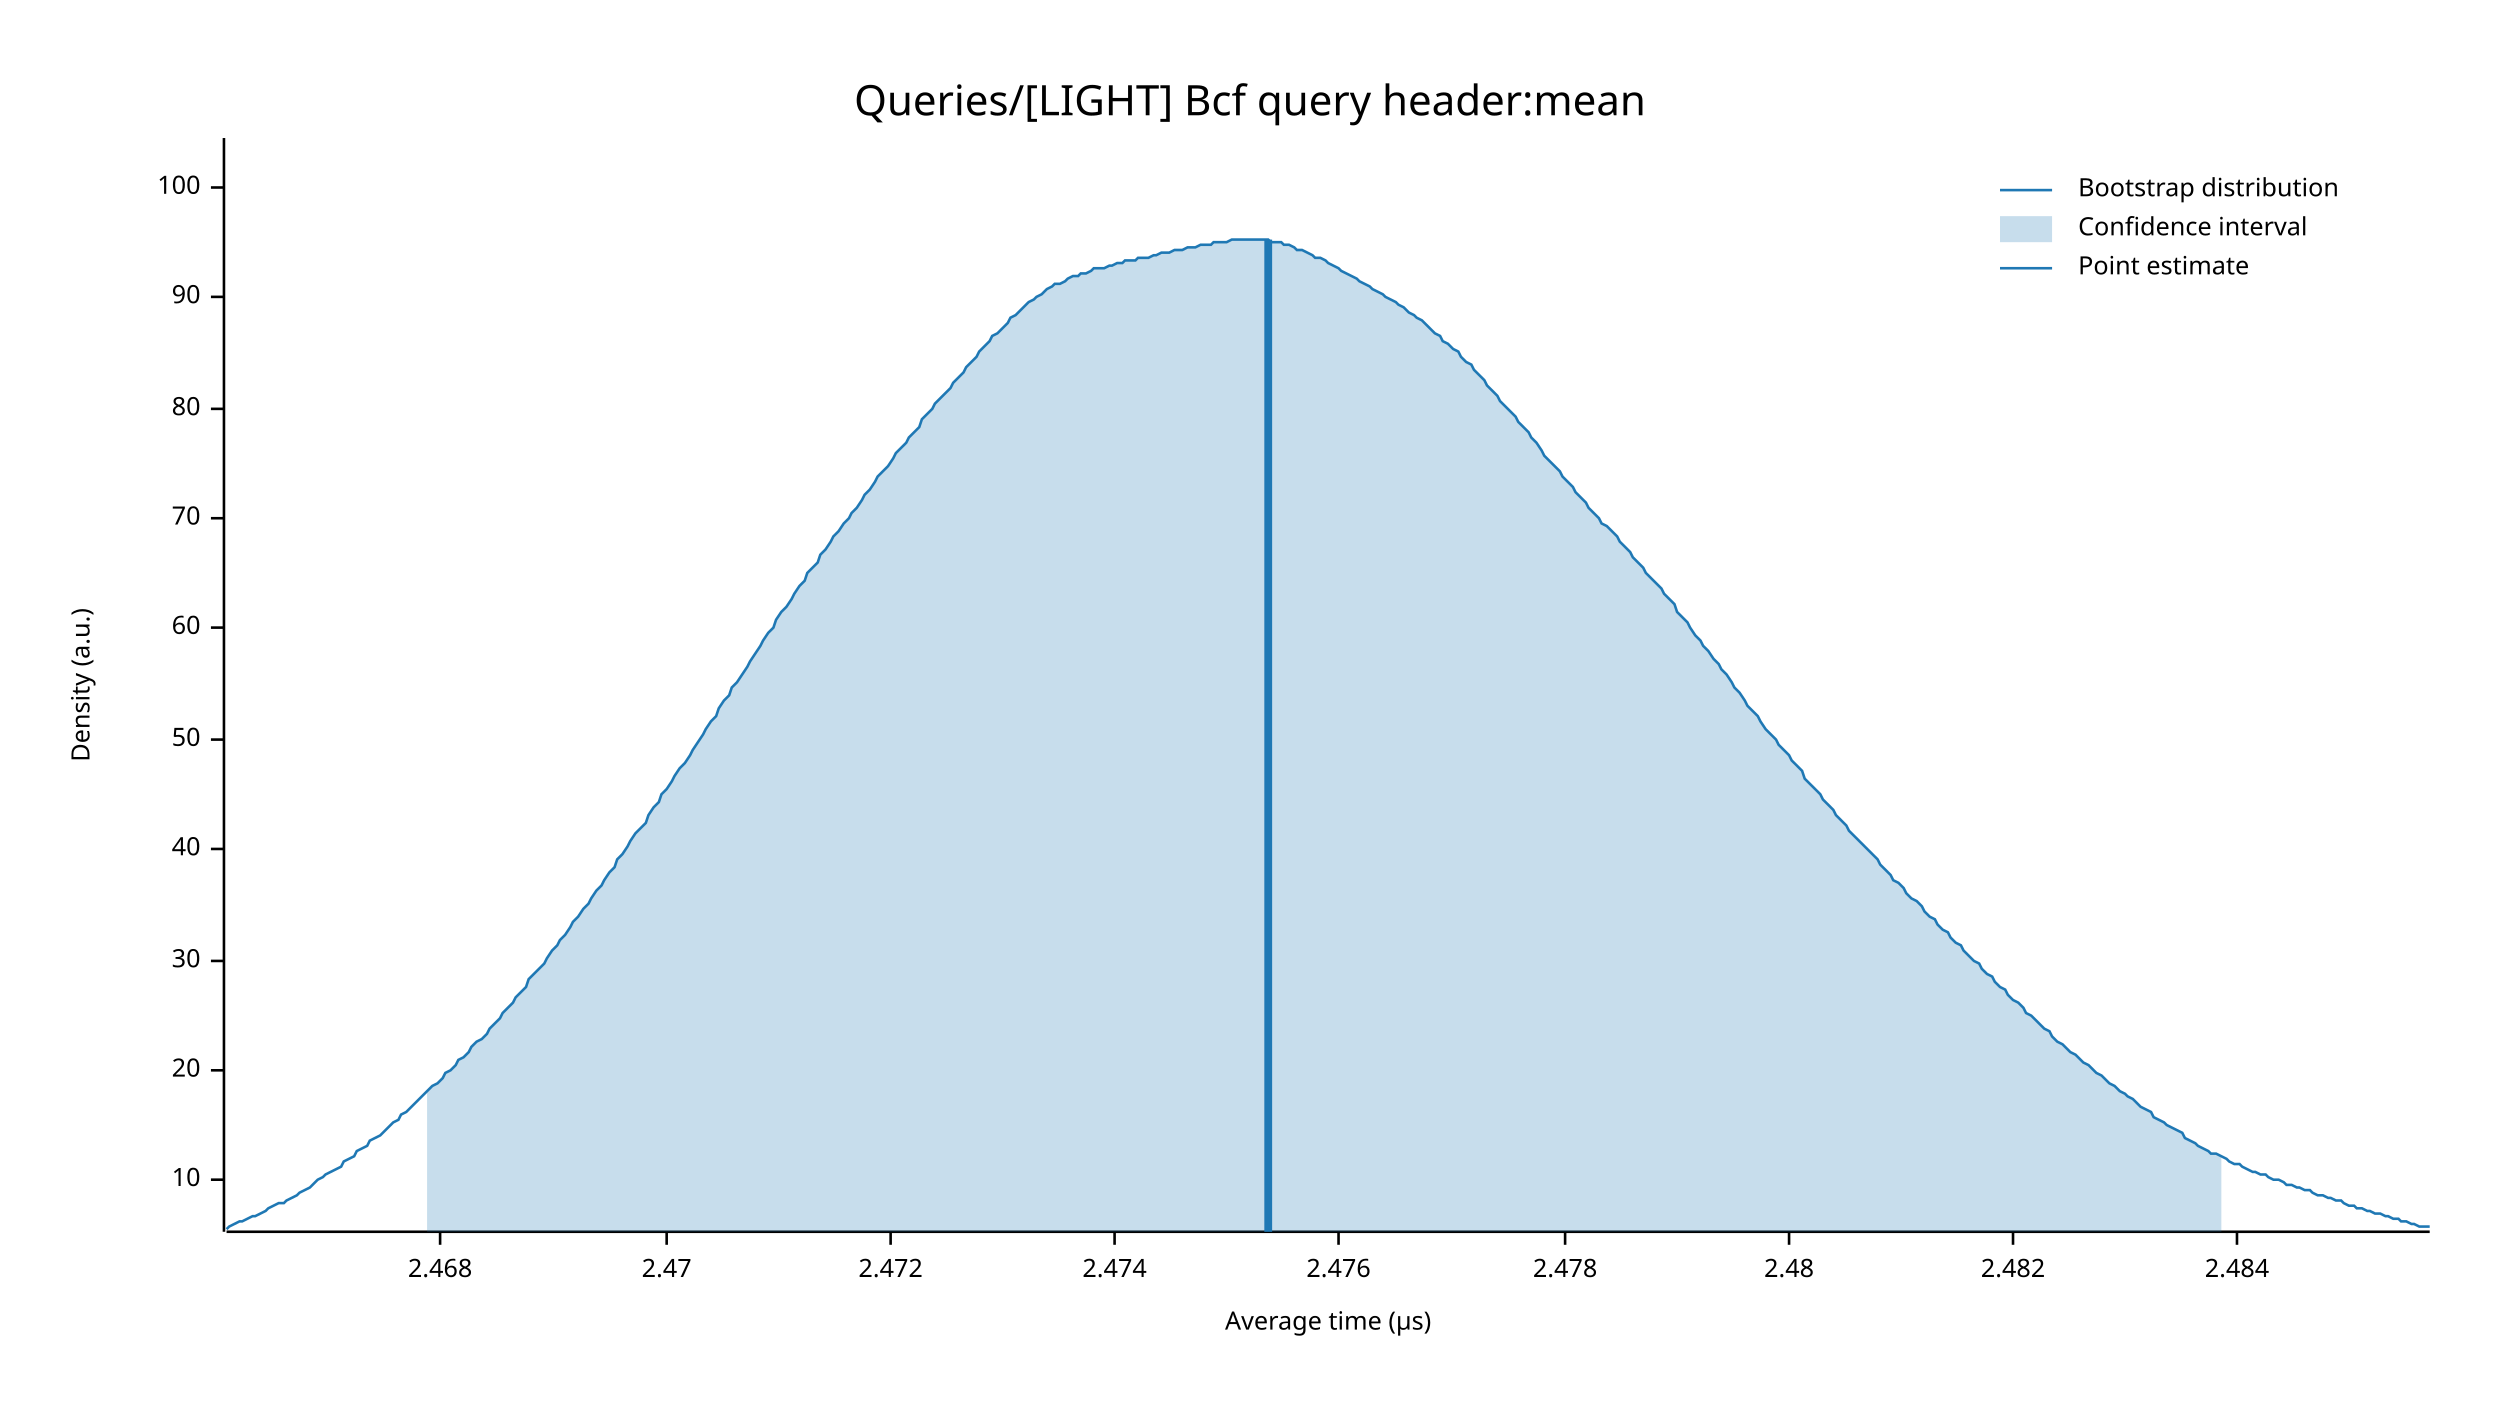
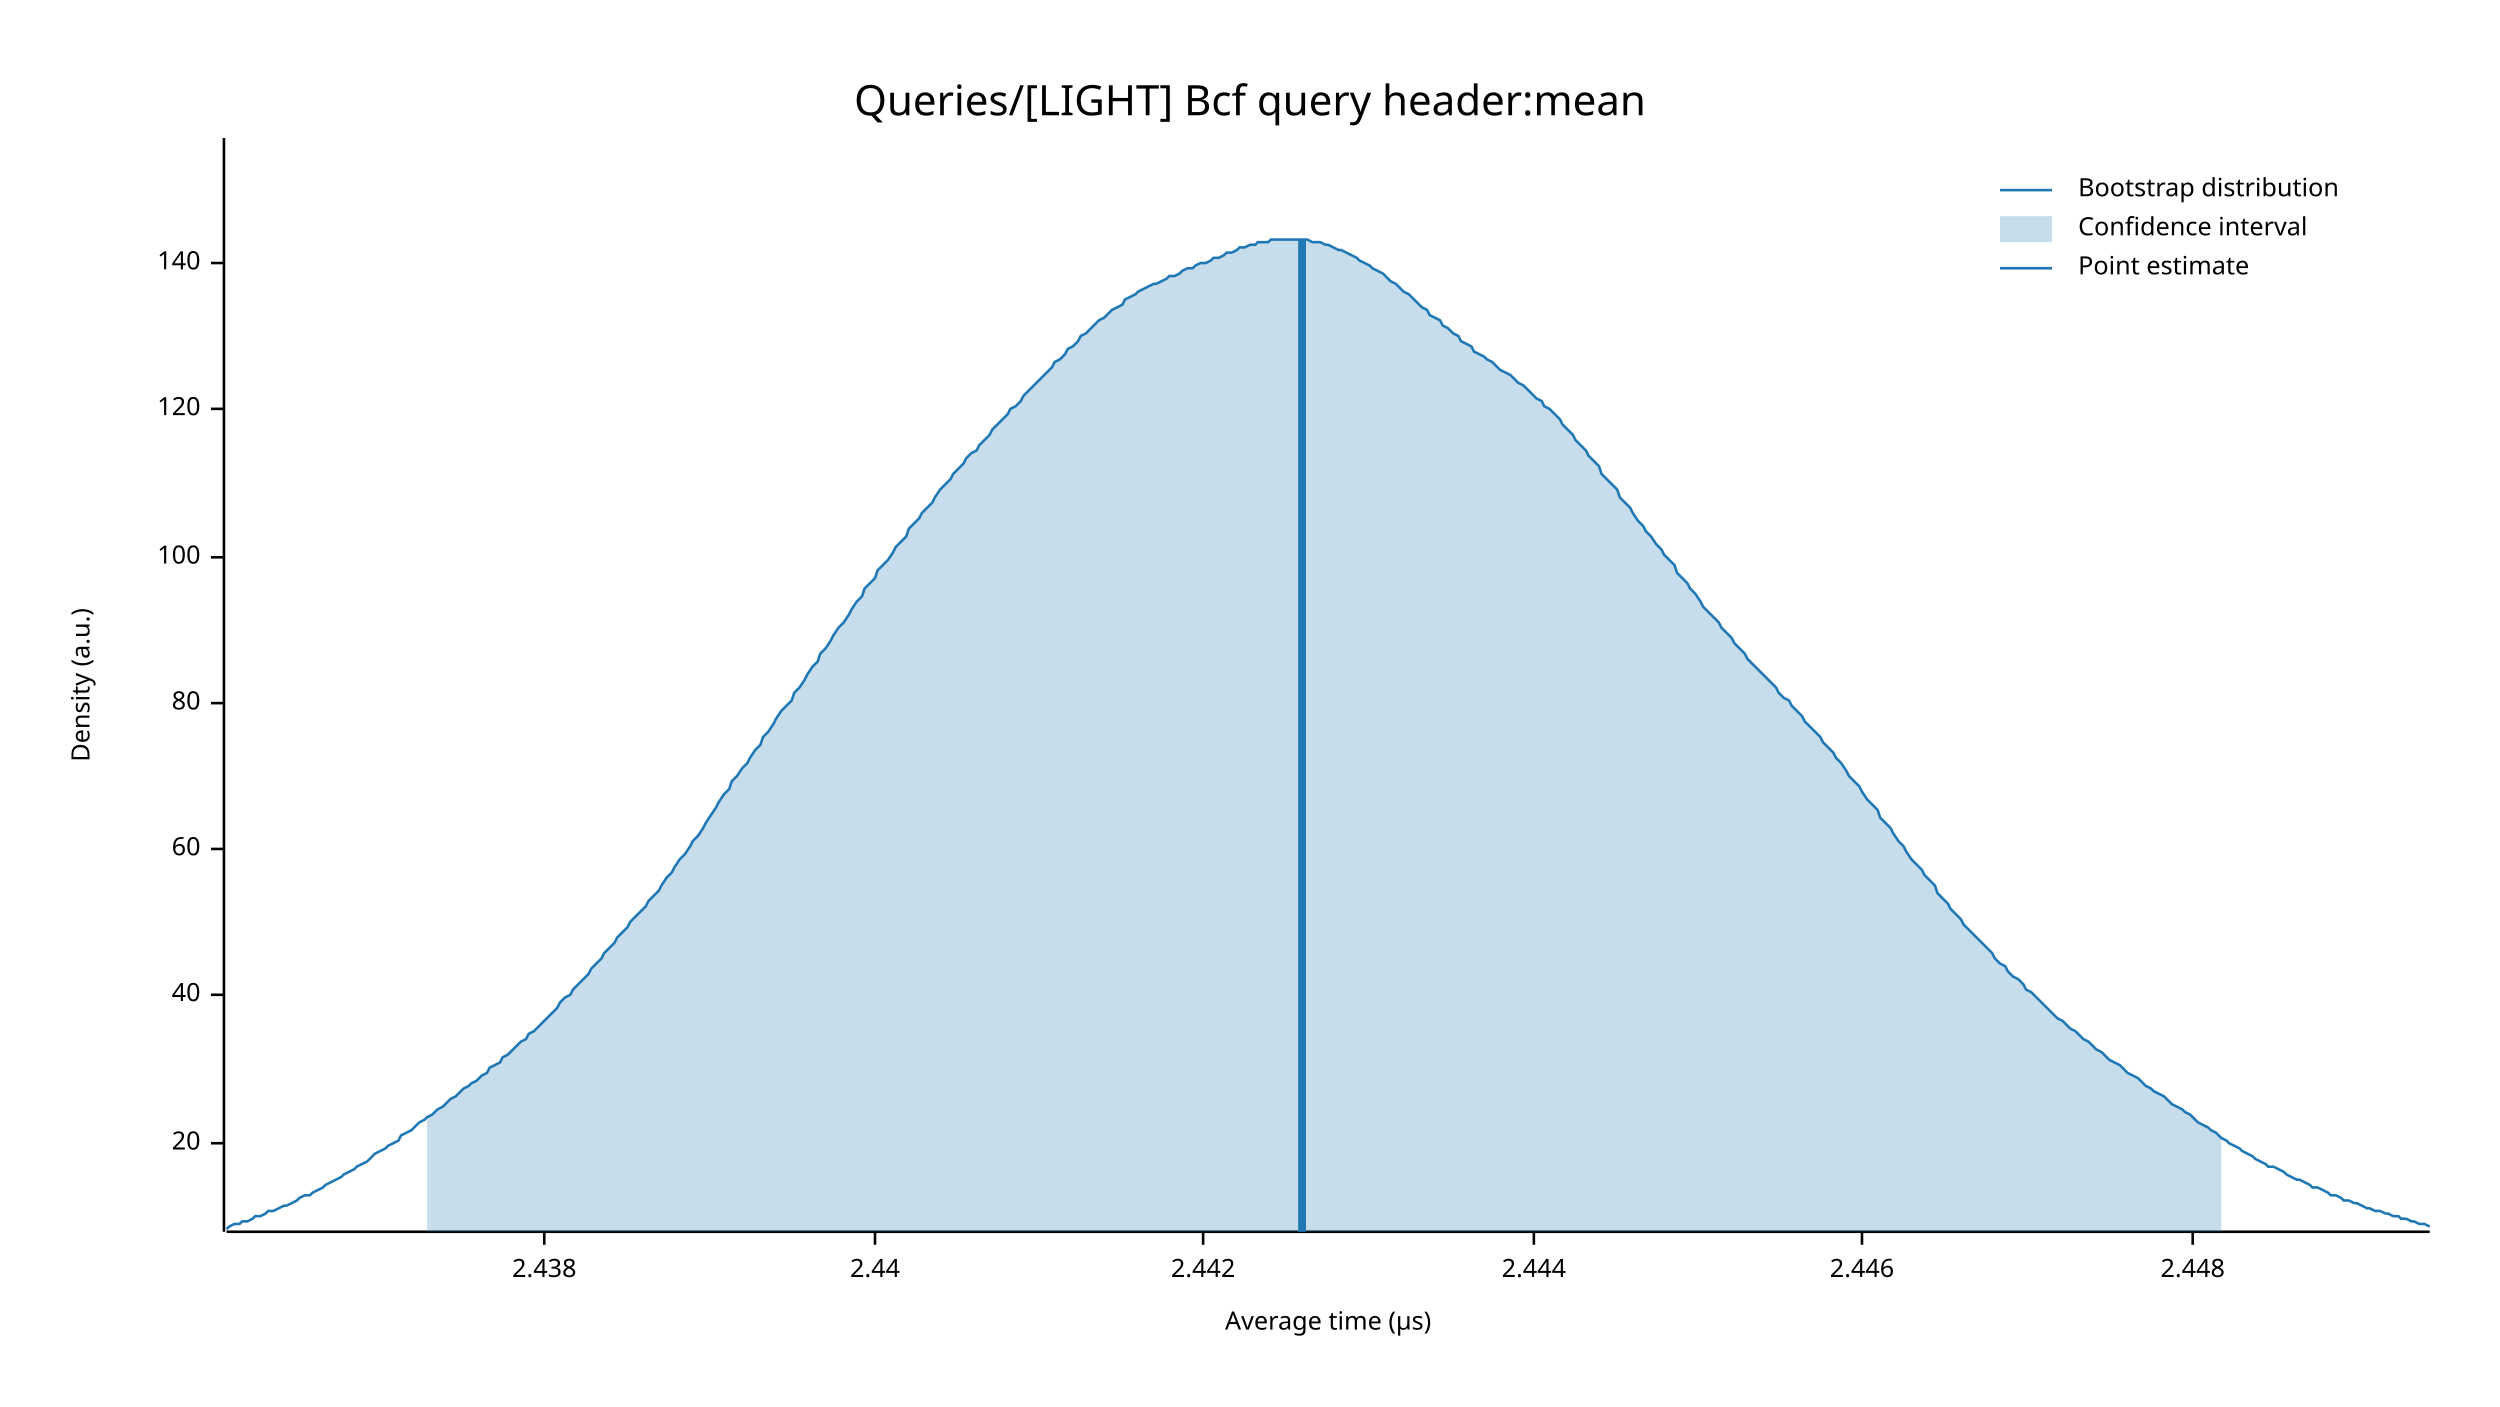
<svg xmlns="http://www.w3.org/2000/svg" width="960" height="540" viewBox="0 0 960 540">
  <text x="480" y="32" dy="0.76em" text-anchor="middle" font-family="sans-serif" font-size="16.129" opacity="1" fill="#000000">
Queries/[LIGHT] Bcf query header:mean
</text>
  <text x="27" y="263" dy="0.76em" text-anchor="middle" font-family="sans-serif" font-size="9.677" opacity="1" fill="#000000" transform="rotate(270, 27, 263)">
Density (a.u.)
</text>
  <text x="510" y="513" dy="-0.5ex" text-anchor="middle" font-family="sans-serif" font-size="9.677" opacity="1" fill="#000000">
Average time (µs)
</text>
  <polyline fill="none" opacity="1" stroke="#000000" stroke-width="1" points="86,53 86,473 " />
-   <text x="77" y="453" dy="0.5ex" text-anchor="end" font-family="sans-serif" font-size="9.677" opacity="1" fill="#000000">
- 10
- </text>
-   <polyline fill="none" opacity="1" stroke="#000000" stroke-width="1" points="81,453 86,453 " />
-   <text x="77" y="411" dy="0.5ex" text-anchor="end" font-family="sans-serif" font-size="9.677" opacity="1" fill="#000000">
+   <text x="77" y="439" dy="0.5ex" text-anchor="end" font-family="sans-serif" font-size="9.677" opacity="1" fill="#000000">
20
</text>
-   <polyline fill="none" opacity="1" stroke="#000000" stroke-width="1" points="81,411 86,411 " />
-   <text x="77" y="369" dy="0.5ex" text-anchor="end" font-family="sans-serif" font-size="9.677" opacity="1" fill="#000000">
- 30
- </text>
-   <polyline fill="none" opacity="1" stroke="#000000" stroke-width="1" points="81,369 86,369 " />
-   <text x="77" y="326" dy="0.5ex" text-anchor="end" font-family="sans-serif" font-size="9.677" opacity="1" fill="#000000">
+   <polyline fill="none" opacity="1" stroke="#000000" stroke-width="1" points="81,439 86,439 " />
+   <text x="77" y="382" dy="0.5ex" text-anchor="end" font-family="sans-serif" font-size="9.677" opacity="1" fill="#000000">
40
</text>
-   <polyline fill="none" opacity="1" stroke="#000000" stroke-width="1" points="81,326 86,326 " />
-   <text x="77" y="284" dy="0.5ex" text-anchor="end" font-family="sans-serif" font-size="9.677" opacity="1" fill="#000000">
- 50
- </text>
-   <polyline fill="none" opacity="1" stroke="#000000" stroke-width="1" points="81,284 86,284 " />
-   <text x="77" y="241" dy="0.5ex" text-anchor="end" font-family="sans-serif" font-size="9.677" opacity="1" fill="#000000">
+   <polyline fill="none" opacity="1" stroke="#000000" stroke-width="1" points="81,382 86,382 " />
+   <text x="77" y="326" dy="0.5ex" text-anchor="end" font-family="sans-serif" font-size="9.677" opacity="1" fill="#000000">
60
</text>
-   <polyline fill="none" opacity="1" stroke="#000000" stroke-width="1" points="81,241 86,241 " />
-   <text x="77" y="199" dy="0.5ex" text-anchor="end" font-family="sans-serif" font-size="9.677" opacity="1" fill="#000000">
- 70
- </text>
-   <polyline fill="none" opacity="1" stroke="#000000" stroke-width="1" points="81,199 86,199 " />
-   <text x="77" y="157" dy="0.5ex" text-anchor="end" font-family="sans-serif" font-size="9.677" opacity="1" fill="#000000">
+   <polyline fill="none" opacity="1" stroke="#000000" stroke-width="1" points="81,326 86,326 " />
+   <text x="77" y="270" dy="0.5ex" text-anchor="end" font-family="sans-serif" font-size="9.677" opacity="1" fill="#000000">
80
</text>
-   <polyline fill="none" opacity="1" stroke="#000000" stroke-width="1" points="81,157 86,157 " />
-   <text x="77" y="114" dy="0.5ex" text-anchor="end" font-family="sans-serif" font-size="9.677" opacity="1" fill="#000000">
- 90
- </text>
-   <polyline fill="none" opacity="1" stroke="#000000" stroke-width="1" points="81,114 86,114 " />
-   <text x="77" y="72" dy="0.5ex" text-anchor="end" font-family="sans-serif" font-size="9.677" opacity="1" fill="#000000">
+   <polyline fill="none" opacity="1" stroke="#000000" stroke-width="1" points="81,270 86,270 " />
+   <text x="77" y="214" dy="0.5ex" text-anchor="end" font-family="sans-serif" font-size="9.677" opacity="1" fill="#000000">
100
</text>
-   <polyline fill="none" opacity="1" stroke="#000000" stroke-width="1" points="81,72 86,72 " />
+   <polyline fill="none" opacity="1" stroke="#000000" stroke-width="1" points="81,214 86,214 " />
+   <text x="77" y="157" dy="0.5ex" text-anchor="end" font-family="sans-serif" font-size="9.677" opacity="1" fill="#000000">
+ 120
+ </text>
+   <polyline fill="none" opacity="1" stroke="#000000" stroke-width="1" points="81,157 86,157 " />
+   <text x="77" y="101" dy="0.5ex" text-anchor="end" font-family="sans-serif" font-size="9.677" opacity="1" fill="#000000">
+ 140
+ </text>
+   <polyline fill="none" opacity="1" stroke="#000000" stroke-width="1" points="81,101 86,101 " />
  <polyline fill="none" opacity="1" stroke="#000000" stroke-width="1" points="87,473 933,473 " />
-   <text x="169" y="483" dy="0.76em" text-anchor="middle" font-family="sans-serif" font-size="9.677" opacity="1" fill="#000000">
- 2.468
+   <text x="209" y="483" dy="0.76em" text-anchor="middle" font-family="sans-serif" font-size="9.677" opacity="1" fill="#000000">
+ 2.438
</text>
-   <polyline fill="none" opacity="1" stroke="#000000" stroke-width="1" points="169,473 169,478 " />
-   <text x="256" y="483" dy="0.76em" text-anchor="middle" font-family="sans-serif" font-size="9.677" opacity="1" fill="#000000">
- 2.47
+   <polyline fill="none" opacity="1" stroke="#000000" stroke-width="1" points="209,473 209,478 " />
+   <text x="336" y="483" dy="0.76em" text-anchor="middle" font-family="sans-serif" font-size="9.677" opacity="1" fill="#000000">
+ 2.44
</text>
-   <polyline fill="none" opacity="1" stroke="#000000" stroke-width="1" points="256,473 256,478 " />
-   <text x="342" y="483" dy="0.76em" text-anchor="middle" font-family="sans-serif" font-size="9.677" opacity="1" fill="#000000">
- 2.472
+   <polyline fill="none" opacity="1" stroke="#000000" stroke-width="1" points="336,473 336,478 " />
+   <text x="462" y="483" dy="0.76em" text-anchor="middle" font-family="sans-serif" font-size="9.677" opacity="1" fill="#000000">
+ 2.442
</text>
-   <polyline fill="none" opacity="1" stroke="#000000" stroke-width="1" points="342,473 342,478 " />
-   <text x="428" y="483" dy="0.76em" text-anchor="middle" font-family="sans-serif" font-size="9.677" opacity="1" fill="#000000">
- 2.474
+   <polyline fill="none" opacity="1" stroke="#000000" stroke-width="1" points="462,473 462,478 " />
+   <text x="589" y="483" dy="0.76em" text-anchor="middle" font-family="sans-serif" font-size="9.677" opacity="1" fill="#000000">
+ 2.444
</text>
-   <polyline fill="none" opacity="1" stroke="#000000" stroke-width="1" points="428,473 428,478 " />
-   <text x="514" y="483" dy="0.76em" text-anchor="middle" font-family="sans-serif" font-size="9.677" opacity="1" fill="#000000">
- 2.476
+   <polyline fill="none" opacity="1" stroke="#000000" stroke-width="1" points="589,473 589,478 " />
+   <text x="715" y="483" dy="0.76em" text-anchor="middle" font-family="sans-serif" font-size="9.677" opacity="1" fill="#000000">
+ 2.446
</text>
-   <polyline fill="none" opacity="1" stroke="#000000" stroke-width="1" points="514,473 514,478 " />
-   <text x="601" y="483" dy="0.76em" text-anchor="middle" font-family="sans-serif" font-size="9.677" opacity="1" fill="#000000">
- 2.478
+   <polyline fill="none" opacity="1" stroke="#000000" stroke-width="1" points="715,473 715,478 " />
+   <text x="842" y="483" dy="0.76em" text-anchor="middle" font-family="sans-serif" font-size="9.677" opacity="1" fill="#000000">
+ 2.448
</text>
-   <polyline fill="none" opacity="1" stroke="#000000" stroke-width="1" points="601,473 601,478 " />
-   <text x="687" y="483" dy="0.76em" text-anchor="middle" font-family="sans-serif" font-size="9.677" opacity="1" fill="#000000">
- 2.48
- </text>
-   <polyline fill="none" opacity="1" stroke="#000000" stroke-width="1" points="687,473 687,478 " />
-   <text x="773" y="483" dy="0.76em" text-anchor="middle" font-family="sans-serif" font-size="9.677" opacity="1" fill="#000000">
- 2.482
- </text>
-   <polyline fill="none" opacity="1" stroke="#000000" stroke-width="1" points="773,473 773,478 " />
-   <text x="859" y="483" dy="0.76em" text-anchor="middle" font-family="sans-serif" font-size="9.677" opacity="1" fill="#000000">
- 2.484
- </text>
-   <polyline fill="none" opacity="1" stroke="#000000" stroke-width="1" points="859,473 859,478 " />
-   <polyline fill="none" opacity="1" stroke="#1F78B4" stroke-width="1" points="87,472 88,471 90,470 92,469 93,469 95,468 97,467 98,467 100,466 102,465 103,464 105,463 107,462 109,462 110,461 112,460 114,459 115,458 117,457 119,456 120,455 122,453 124,452 125,451 127,450 129,449 131,448 132,446 134,445 136,444 137,442 139,441 141,440 142,438 144,437 146,436 148,434 149,433 151,431 153,430 154,428 156,427 158,425 159,424 161,422 163,420 164,419 166,417 168,416 170,414 171,412 173,411 175,409 176,407 178,406 180,404 181,402 183,400 185,399 187,397 188,395 190,393 192,391 193,389 195,387 197,385 198,383 200,381 202,379 203,376 205,374 207,372 209,370 210,368 212,365 214,363 215,361 217,359 219,356 220,354 222,352 224,349 226,347 227,345 229,342 231,340 232,338 234,335 236,333 237,330 239,328 241,325 242,323 244,320 246,318 248,316 249,313 251,310 253,308 254,305 256,303 258,300 259,298 261,295 263,293 265,290 266,288 268,285 270,282 271,280 273,277 275,275 276,272 278,269 280,267 281,264 283,262 285,259 287,256 288,254 290,251 292,248 293,246 295,243 297,241 298,238 300,235 302,233 304,230 305,228 307,225 309,223 310,220 312,218 314,216 315,213 317,211 319,208 320,206 322,204 324,201 326,199 327,197 329,195 331,192 332,190 334,188 336,185 337,183 339,181 341,179 343,176 344,174 346,172 348,170 349,168 351,166 353,164 354,161 356,159 358,157 359,155 361,153 363,151 365,149 366,147 368,145 370,143 371,141 373,139 375,137 376,135 378,133 380,131 381,129 383,128 385,126 387,124 388,122 390,121 392,119 393,118 395,116 397,115 398,114 400,113 402,111 404,110 405,109 407,109 409,108 410,107 412,106 414,106 415,105 417,105 419,104 420,103 422,103 424,103 426,102 427,102 429,101 431,101 432,100 434,100 436,100 437,99 439,99 441,99 443,98 444,98 446,97 448,97 449,97 451,96 453,96 454,96 456,95 458,95 459,95 461,94 463,94 465,94 466,93 468,93 470,93 471,93 473,92 475,92 476,92 478,92 480,92 482,92 483,92 485,92 487,92 488,93 490,93 492,93 493,94 495,94 497,95 498,96 500,96 502,97 504,98 505,99 507,99 509,100 510,101 512,102 514,103 515,104 517,105 519,106 521,107 522,108 524,109 526,110 527,111 529,112 531,113 532,114 534,115 536,116 537,117 539,118 541,120 543,121 544,122 546,123 548,125 549,126 551,128 553,129 554,131 556,132 558,134 560,135 561,137 563,139 565,140 566,142 568,144 570,146 571,148 573,150 575,152 576,154 578,156 580,158 582,160 583,162 585,164 587,166 588,168 590,170 592,173 593,175 595,177 597,179 599,181 600,183 602,185 604,187 605,189 607,191 609,193 610,195 612,197 614,199 615,201 617,202 619,204 621,206 622,208 624,210 626,212 627,214 629,216 631,218 632,220 634,222 636,224 638,226 639,228 641,230 643,232 644,235 646,237 648,239 649,241 651,244 653,246 654,248 656,250 658,253 660,255 661,257 663,259 665,262 666,264 668,266 670,269 671,271 673,273 675,275 676,277 678,280 680,282 682,284 683,286 685,288 687,290 688,292 690,294 692,296 693,299 695,301 697,303 699,305 700,307 702,309 704,311 705,313 707,315 709,317 710,319 712,321 714,323 715,324 717,326 719,328 721,330 722,332 724,334 726,336 727,338 729,339 731,341 732,343 734,345 736,346 738,348 739,350 741,352 743,353 744,355 746,357 748,358 749,360 751,362 753,363 754,365 756,367 758,369 760,370 761,372 763,374 765,375 766,377 768,379 770,380 771,382 773,384 775,385 777,387 778,389 780,390 782,392 783,393 785,395 787,396 788,398 790,400 792,401 793,402 795,404 797,405 799,407 800,408 802,409 804,411 805,412 807,413 809,415 810,416 812,417 814,419 816,420 817,421 819,422 821,424 822,425 824,426 826,427 827,429 829,430 831,431 832,432 834,433 836,434 838,435 839,437 841,438 843,439 844,440 846,441 848,442 849,443 851,443 853,444 855,445 856,446 858,447 860,447 861,448 863,449 865,450 866,450 868,451 870,451 871,452 873,453 875,453 877,454 878,455 880,455 882,456 883,456 885,457 887,457 888,458 890,459 892,459 894,460 895,460 897,461 899,461 900,462 902,463 904,463 905,464 907,464 909,465 910,465 912,466 914,466 916,467 917,467 919,468 921,468 922,469 924,469 926,470 927,470 929,471 931,471 933,471 " />
-   <polygon opacity="0.25" fill="#1F78B4" points="164,419 166,417 168,416 170,414 171,412 173,411 175,409 176,407 178,406 180,404 181,402 183,400 185,399 187,397 188,395 190,393 192,391 193,389 195,387 197,385 198,383 200,381 202,379 203,376 205,374 207,372 209,370 210,368 212,365 214,363 215,361 217,359 219,356 220,354 222,352 224,349 226,347 227,345 229,342 231,340 232,338 234,335 236,333 237,330 239,328 241,325 242,323 244,320 246,318 248,316 249,313 251,310 253,308 254,305 256,303 258,300 259,298 261,295 263,293 265,290 266,288 268,285 270,282 271,280 273,277 275,275 276,272 278,269 280,267 281,264 283,262 285,259 287,256 288,254 290,251 292,248 293,246 295,243 297,241 298,238 300,235 302,233 304,230 305,228 307,225 309,223 310,220 312,218 314,216 315,213 317,211 319,208 320,206 322,204 324,201 326,199 327,197 329,195 331,192 332,190 334,188 336,185 337,183 339,181 341,179 343,176 344,174 346,172 348,170 349,168 351,166 353,164 354,161 356,159 358,157 359,155 361,153 363,151 365,149 366,147 368,145 370,143 371,141 373,139 375,137 376,135 378,133 380,131 381,129 383,128 385,126 387,124 388,122 390,121 392,119 393,118 395,116 397,115 398,114 400,113 402,111 404,110 405,109 407,109 409,108 410,107 412,106 414,106 415,105 417,105 419,104 420,103 422,103 424,103 426,102 427,102 429,101 431,101 432,100 434,100 436,100 437,99 439,99 441,99 443,98 444,98 446,97 448,97 449,97 451,96 453,96 454,96 456,95 458,95 459,95 461,94 463,94 465,94 466,93 468,93 470,93 471,93 473,92 475,92 476,92 478,92 480,92 482,92 483,92 485,92 487,92 488,93 490,93 492,93 493,94 495,94 497,95 498,96 500,96 502,97 504,98 505,99 507,99 509,100 510,101 512,102 514,103 515,104 517,105 519,106 521,107 522,108 524,109 526,110 527,111 529,112 531,113 532,114 534,115 536,116 537,117 539,118 541,120 543,121 544,122 546,123 548,125 549,126 551,128 553,129 554,131 556,132 558,134 560,135 561,137 563,139 565,140 566,142 568,144 570,146 571,148 573,150 575,152 576,154 578,156 580,158 582,160 583,162 585,164 587,166 588,168 590,170 592,173 593,175 595,177 597,179 599,181 600,183 602,185 604,187 605,189 607,191 609,193 610,195 612,197 614,199 615,201 617,202 619,204 621,206 622,208 624,210 626,212 627,214 629,216 631,218 632,220 634,222 636,224 638,226 639,228 641,230 643,232 644,235 646,237 648,239 649,241 651,244 653,246 654,248 656,250 658,253 660,255 661,257 663,259 665,262 666,264 668,266 670,269 671,271 673,273 675,275 676,277 678,280 680,282 682,284 683,286 685,288 687,290 688,292 690,294 692,296 693,299 695,301 697,303 699,305 700,307 702,309 704,311 705,313 707,315 709,317 710,319 712,321 714,323 715,324 717,326 719,328 721,330 722,332 724,334 726,336 727,338 729,339 731,341 732,343 734,345 736,346 738,348 739,350 741,352 743,353 744,355 746,357 748,358 749,360 751,362 753,363 754,365 756,367 758,369 760,370 761,372 763,374 765,375 766,377 768,379 770,380 771,382 773,384 775,385 777,387 778,389 780,390 782,392 783,393 785,395 787,396 788,398 790,400 792,401 793,402 795,404 797,405 799,407 800,408 802,409 804,411 805,412 807,413 809,415 810,416 812,417 814,419 816,420 817,421 819,422 821,424 822,425 824,426 826,427 827,429 829,430 831,431 832,432 834,433 836,434 838,435 839,437 841,438 843,439 844,440 846,441 848,442 849,443 851,443 853,444 853,473 164,473 " />
-   <polyline fill="none" opacity="1" stroke="#1F78B4" stroke-width="3" points="487,473 487,92 " />
+   <polyline fill="none" opacity="1" stroke="#000000" stroke-width="1" points="842,473 842,478 " />
+   <polyline fill="none" opacity="1" stroke="#1F78B4" stroke-width="1" points="87,472 88,471 90,470 92,470 93,469 95,469 97,468 98,467 100,467 102,466 103,465 105,465 107,464 109,463 110,463 112,462 114,461 115,460 117,459 119,459 120,458 122,457 124,456 125,455 127,454 129,453 131,452 132,451 134,450 136,449 137,448 139,447 141,446 142,445 144,443 146,442 148,441 149,440 151,439 153,438 154,436 156,435 158,434 159,433 161,431 163,430 164,429 166,428 168,426 170,425 171,424 173,422 175,421 176,420 178,418 180,417 181,416 183,415 185,413 187,412 188,410 190,409 192,408 193,406 195,405 197,403 198,402 200,400 202,399 203,397 205,396 207,394 209,392 210,391 212,389 214,387 215,385 217,383 219,382 220,380 222,378 224,376 226,374 227,372 229,370 231,368 232,366 234,364 236,362 237,360 239,358 241,356 242,354 244,352 246,350 248,348 249,346 251,344 253,342 254,340 256,337 258,335 259,333 261,330 263,328 265,325 266,323 268,321 270,318 271,316 273,313 275,310 276,308 278,305 280,303 281,300 283,298 285,295 287,293 288,291 290,288 292,286 293,283 295,281 297,278 298,276 300,273 302,271 304,269 305,266 307,264 309,261 310,259 312,256 314,254 315,251 317,249 319,246 320,244 322,241 324,239 326,236 327,234 329,231 331,229 332,226 334,224 336,222 337,219 339,217 341,215 343,212 344,210 346,208 348,206 349,203 351,201 353,199 354,197 356,195 358,193 359,191 361,188 363,186 365,184 366,182 368,180 370,178 371,176 373,174 375,173 376,171 378,169 380,167 381,165 383,163 385,161 387,159 388,157 390,156 392,154 393,152 395,150 397,148 398,147 400,145 402,143 404,141 405,139 407,138 409,136 410,134 412,133 414,131 415,129 417,128 419,126 420,125 422,123 424,122 426,120 427,119 429,118 431,117 432,115 434,114 436,113 437,112 439,111 441,110 443,109 444,109 446,108 448,107 449,106 451,106 453,105 454,104 456,103 458,103 459,102 461,101 463,101 465,100 466,99 468,99 470,98 471,97 473,97 475,96 476,95 478,95 480,94 482,94 483,93 485,93 487,93 488,92 490,92 492,92 493,92 495,92 497,92 498,92 500,92 502,92 504,93 505,93 507,93 509,94 510,94 512,95 514,96 515,96 517,97 519,98 521,99 522,100 524,101 526,102 527,103 529,104 531,105 532,106 534,108 536,109 537,110 539,112 541,113 543,115 544,116 546,118 548,119 549,121 551,122 553,123 554,125 556,126 558,128 560,129 561,131 563,132 565,133 566,135 568,136 570,137 571,138 573,139 575,141 576,142 578,143 580,144 582,146 583,147 585,148 587,150 588,151 590,153 592,154 593,156 595,157 597,159 599,161 600,163 602,165 604,167 605,169 607,171 609,173 610,175 612,177 614,179 615,182 617,184 619,186 621,188 622,191 624,193 626,195 627,197 629,200 631,202 632,204 634,206 636,209 638,211 639,213 641,215 643,217 644,220 646,222 648,224 649,226 651,228 653,231 654,233 656,235 658,237 660,239 661,241 663,243 665,245 666,247 668,249 670,251 671,253 673,255 675,257 676,258 678,260 680,262 682,264 683,266 685,268 687,269 688,271 690,273 692,275 693,277 695,279 697,281 699,283 700,285 702,287 704,289 705,291 707,293 709,296 710,298 712,300 714,302 715,304 717,307 719,309 721,311 722,314 724,316 726,318 727,320 729,323 731,325 732,327 734,330 736,332 738,334 739,336 741,338 743,340 744,343 746,345 748,347 749,349 751,351 753,353 754,355 756,357 758,359 760,361 761,362 763,364 765,366 766,368 768,370 770,371 771,373 773,375 775,376 777,378 778,380 780,381 782,383 783,384 785,386 787,388 788,389 790,391 792,392 793,393 795,395 797,396 799,398 800,399 802,400 804,402 805,403 807,404 809,406 810,407 812,408 814,409 816,411 817,412 819,413 821,414 822,415 824,417 826,418 827,419 829,420 831,421 832,422 834,424 836,425 838,426 839,427 841,428 843,430 844,431 846,432 848,433 849,434 851,435 853,437 855,438 856,439 858,440 860,441 861,442 863,443 865,444 866,445 868,446 870,447 871,448 873,448 875,449 877,450 878,451 880,452 882,453 883,453 885,454 887,455 888,456 890,456 892,457 894,458 895,459 897,459 899,460 900,461 902,461 904,462 905,462 907,463 909,464 910,464 912,465 914,465 916,466 917,466 919,467 921,467 922,468 924,468 926,469 927,469 929,470 931,470 933,471 " />
+   <polygon opacity="0.25" fill="#1F78B4" points="164,429 166,428 168,426 170,425 171,424 173,422 175,421 176,420 178,418 180,417 181,416 183,415 185,413 187,412 188,410 190,409 192,408 193,406 195,405 197,403 198,402 200,400 202,399 203,397 205,396 207,394 209,392 210,391 212,389 214,387 215,385 217,383 219,382 220,380 222,378 224,376 226,374 227,372 229,370 231,368 232,366 234,364 236,362 237,360 239,358 241,356 242,354 244,352 246,350 248,348 249,346 251,344 253,342 254,340 256,337 258,335 259,333 261,330 263,328 265,325 266,323 268,321 270,318 271,316 273,313 275,310 276,308 278,305 280,303 281,300 283,298 285,295 287,293 288,291 290,288 292,286 293,283 295,281 297,278 298,276 300,273 302,271 304,269 305,266 307,264 309,261 310,259 312,256 314,254 315,251 317,249 319,246 320,244 322,241 324,239 326,236 327,234 329,231 331,229 332,226 334,224 336,222 337,219 339,217 341,215 343,212 344,210 346,208 348,206 349,203 351,201 353,199 354,197 356,195 358,193 359,191 361,188 363,186 365,184 366,182 368,180 370,178 371,176 373,174 375,173 376,171 378,169 380,167 381,165 383,163 385,161 387,159 388,157 390,156 392,154 393,152 395,150 397,148 398,147 400,145 402,143 404,141 405,139 407,138 409,136 410,134 412,133 414,131 415,129 417,128 419,126 420,125 422,123 424,122 426,120 427,119 429,118 431,117 432,115 434,114 436,113 437,112 439,111 441,110 443,109 444,109 446,108 448,107 449,106 451,106 453,105 454,104 456,103 458,103 459,102 461,101 463,101 465,100 466,99 468,99 470,98 471,97 473,97 475,96 476,95 478,95 480,94 482,94 483,93 485,93 487,93 488,92 490,92 492,92 493,92 495,92 497,92 498,92 500,92 502,92 504,93 505,93 507,93 509,94 510,94 512,95 514,96 515,96 517,97 519,98 521,99 522,100 524,101 526,102 527,103 529,104 531,105 532,106 534,108 536,109 537,110 539,112 541,113 543,115 544,116 546,118 548,119 549,121 551,122 553,123 554,125 556,126 558,128 560,129 561,131 563,132 565,133 566,135 568,136 570,137 571,138 573,139 575,141 576,142 578,143 580,144 582,146 583,147 585,148 587,150 588,151 590,153 592,154 593,156 595,157 597,159 599,161 600,163 602,165 604,167 605,169 607,171 609,173 610,175 612,177 614,179 615,182 617,184 619,186 621,188 622,191 624,193 626,195 627,197 629,200 631,202 632,204 634,206 636,209 638,211 639,213 641,215 643,217 644,220 646,222 648,224 649,226 651,228 653,231 654,233 656,235 658,237 660,239 661,241 663,243 665,245 666,247 668,249 670,251 671,253 673,255 675,257 676,258 678,260 680,262 682,264 683,266 685,268 687,269 688,271 690,273 692,275 693,277 695,279 697,281 699,283 700,285 702,287 704,289 705,291 707,293 709,296 710,298 712,300 714,302 715,304 717,307 719,309 721,311 722,314 724,316 726,318 727,320 729,323 731,325 732,327 734,330 736,332 738,334 739,336 741,338 743,340 744,343 746,345 748,347 749,349 751,351 753,353 754,355 756,357 758,359 760,361 761,362 763,364 765,366 766,368 768,370 770,371 771,373 773,375 775,376 777,378 778,380 780,381 782,383 783,384 785,386 787,388 788,389 790,391 792,392 793,393 795,395 797,396 799,398 800,399 802,400 804,402 805,403 807,404 809,406 810,407 812,408 814,409 816,411 817,412 819,413 821,414 822,415 824,417 826,418 827,419 829,420 831,421 832,422 834,424 836,425 838,426 839,427 841,428 843,430 844,431 846,432 848,433 849,434 851,435 853,437 853,473 164,473 " />
+   <polyline fill="none" opacity="1" stroke="#1F78B4" stroke-width="3" points="500,473 500,92 " />
  <text x="798" y="68" dy="0.76em" text-anchor="start" font-family="sans-serif" font-size="9.677" opacity="1" fill="#000000">
Bootstrap distribution
</text>
  <text x="798" y="83" dy="0.76em" text-anchor="start" font-family="sans-serif" font-size="9.677" opacity="1" fill="#000000">
Confidence interval
</text>
  <text x="798" y="98" dy="0.76em" text-anchor="start" font-family="sans-serif" font-size="9.677" opacity="1" fill="#000000">
Point estimate
</text>
  <polyline fill="none" opacity="1" stroke="#1F78B4" stroke-width="1" points="768,73 788,73 " />
  <rect x="768" y="83" width="20" height="10" opacity="0.25" fill="#1F78B4" stroke="none" />
  <polyline fill="none" opacity="1" stroke="#1F78B4" stroke-width="1" points="768,103 788,103 " />
</svg>
